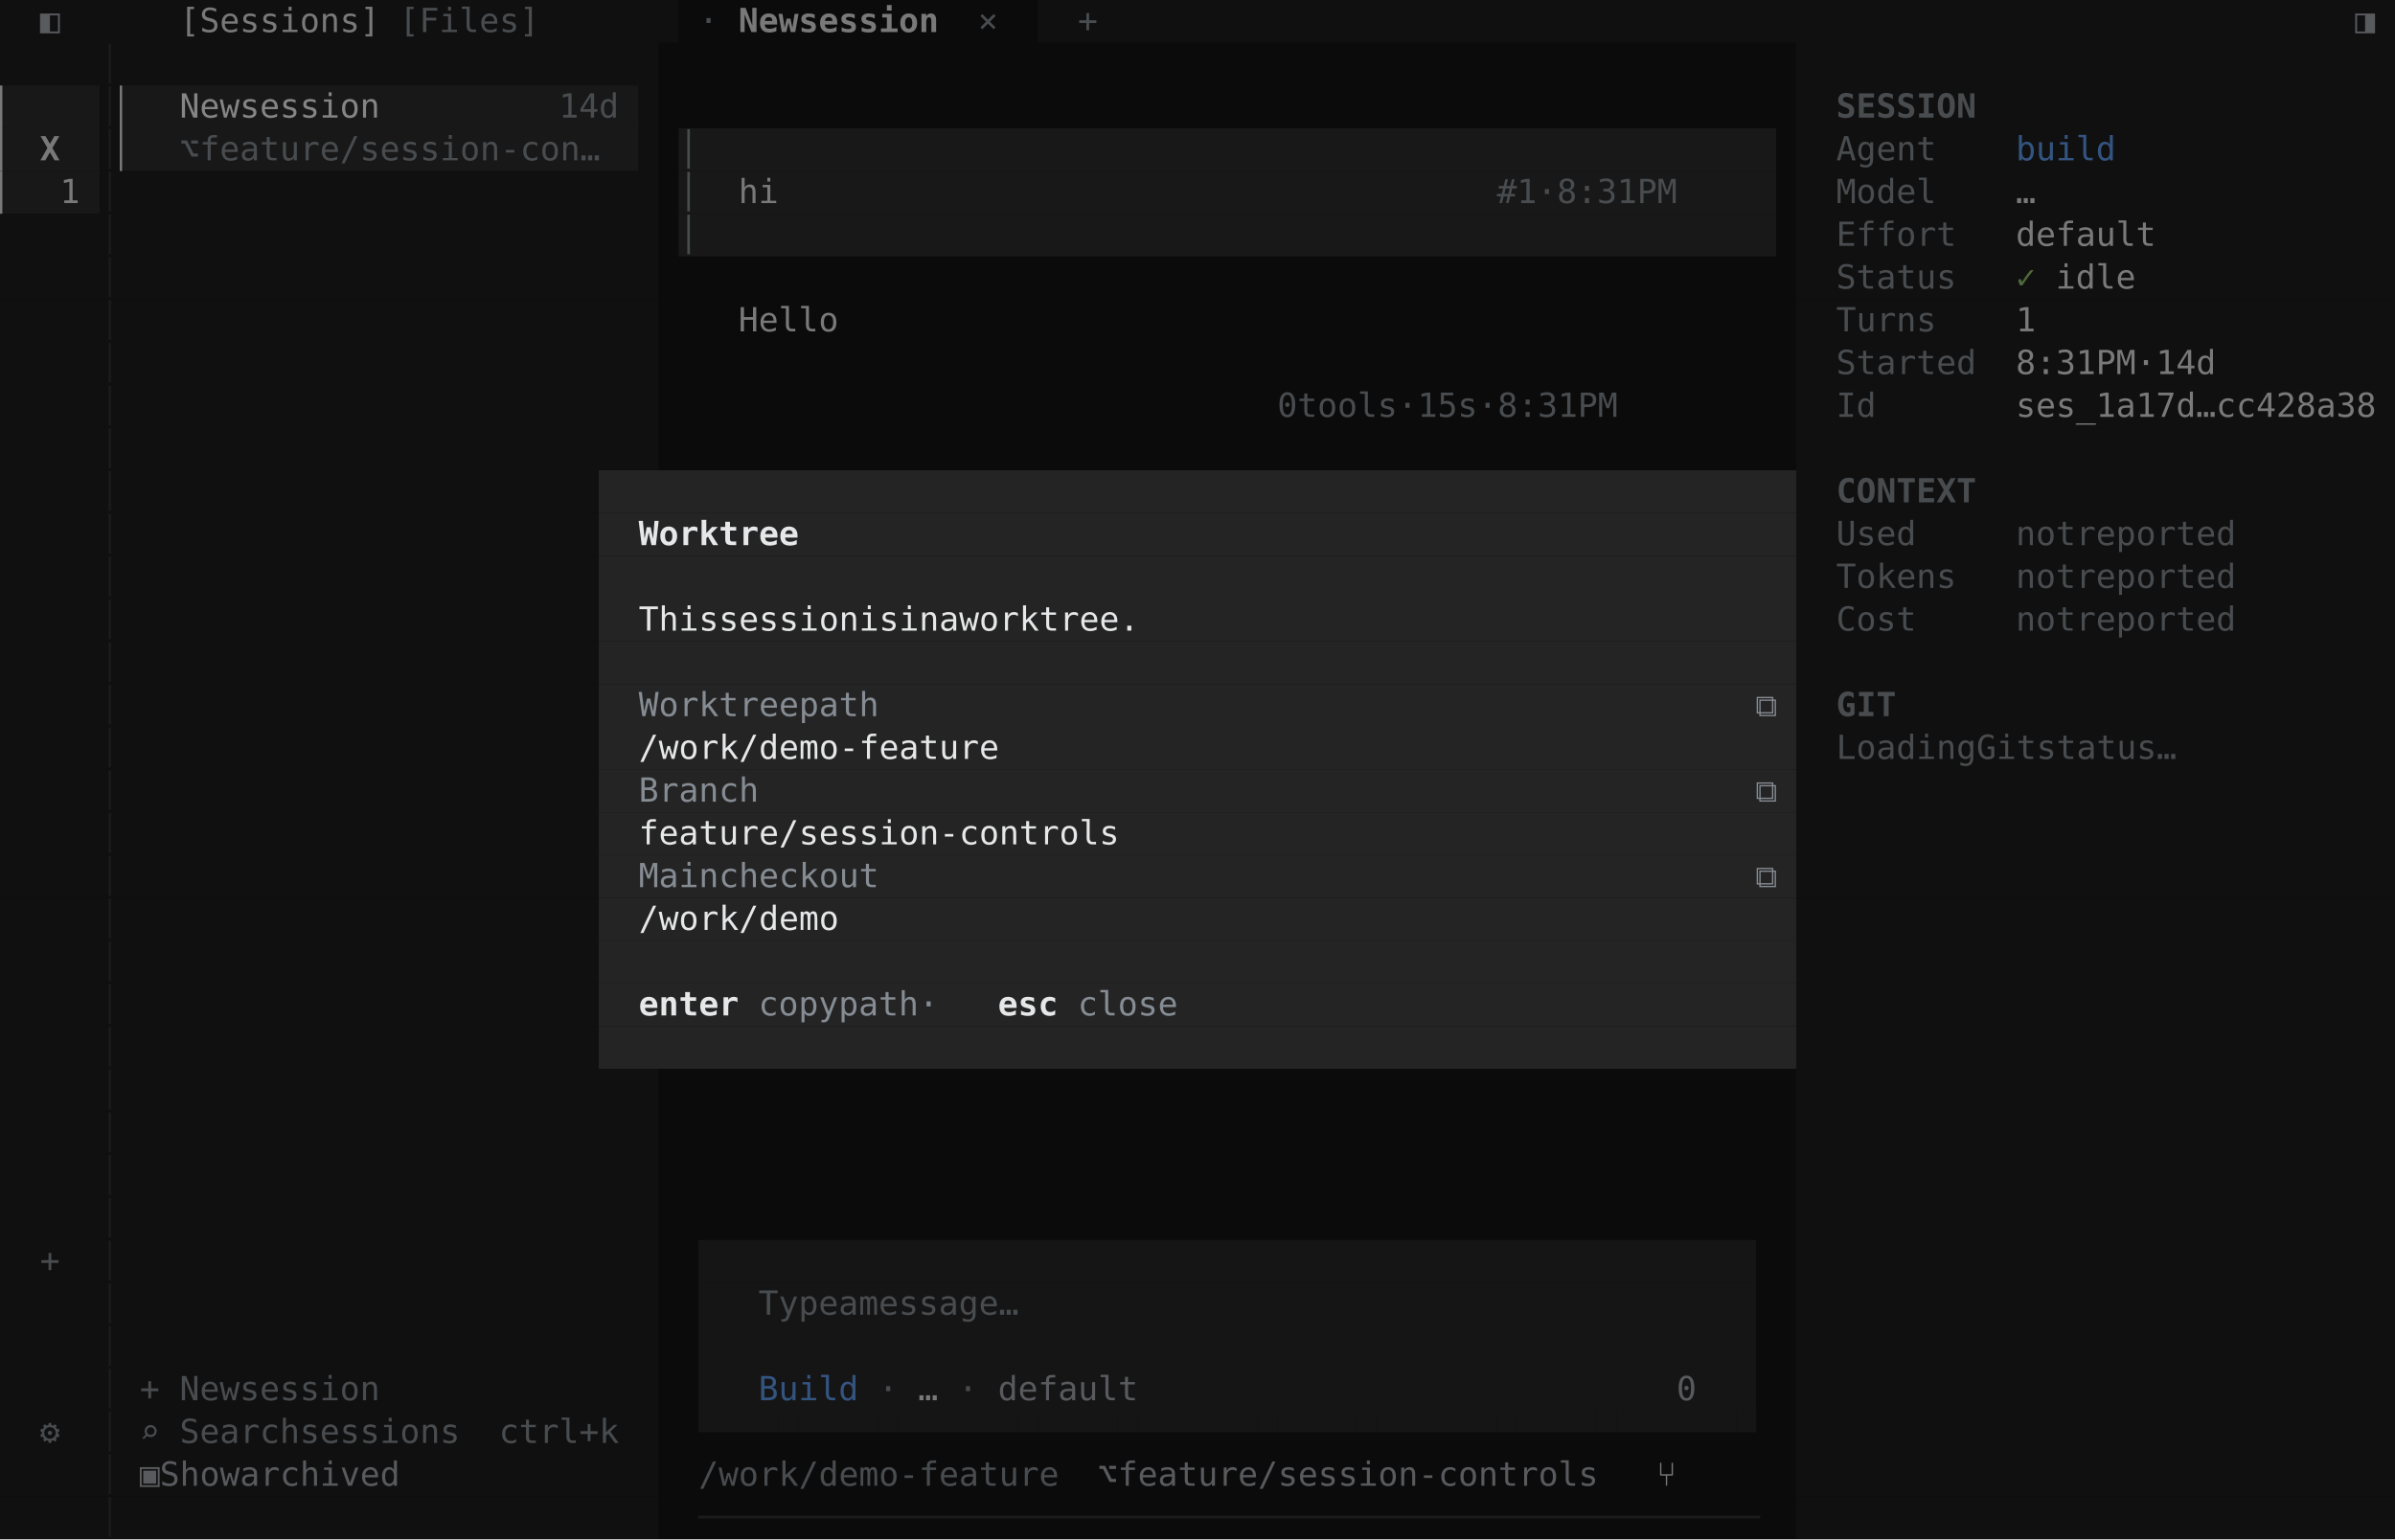
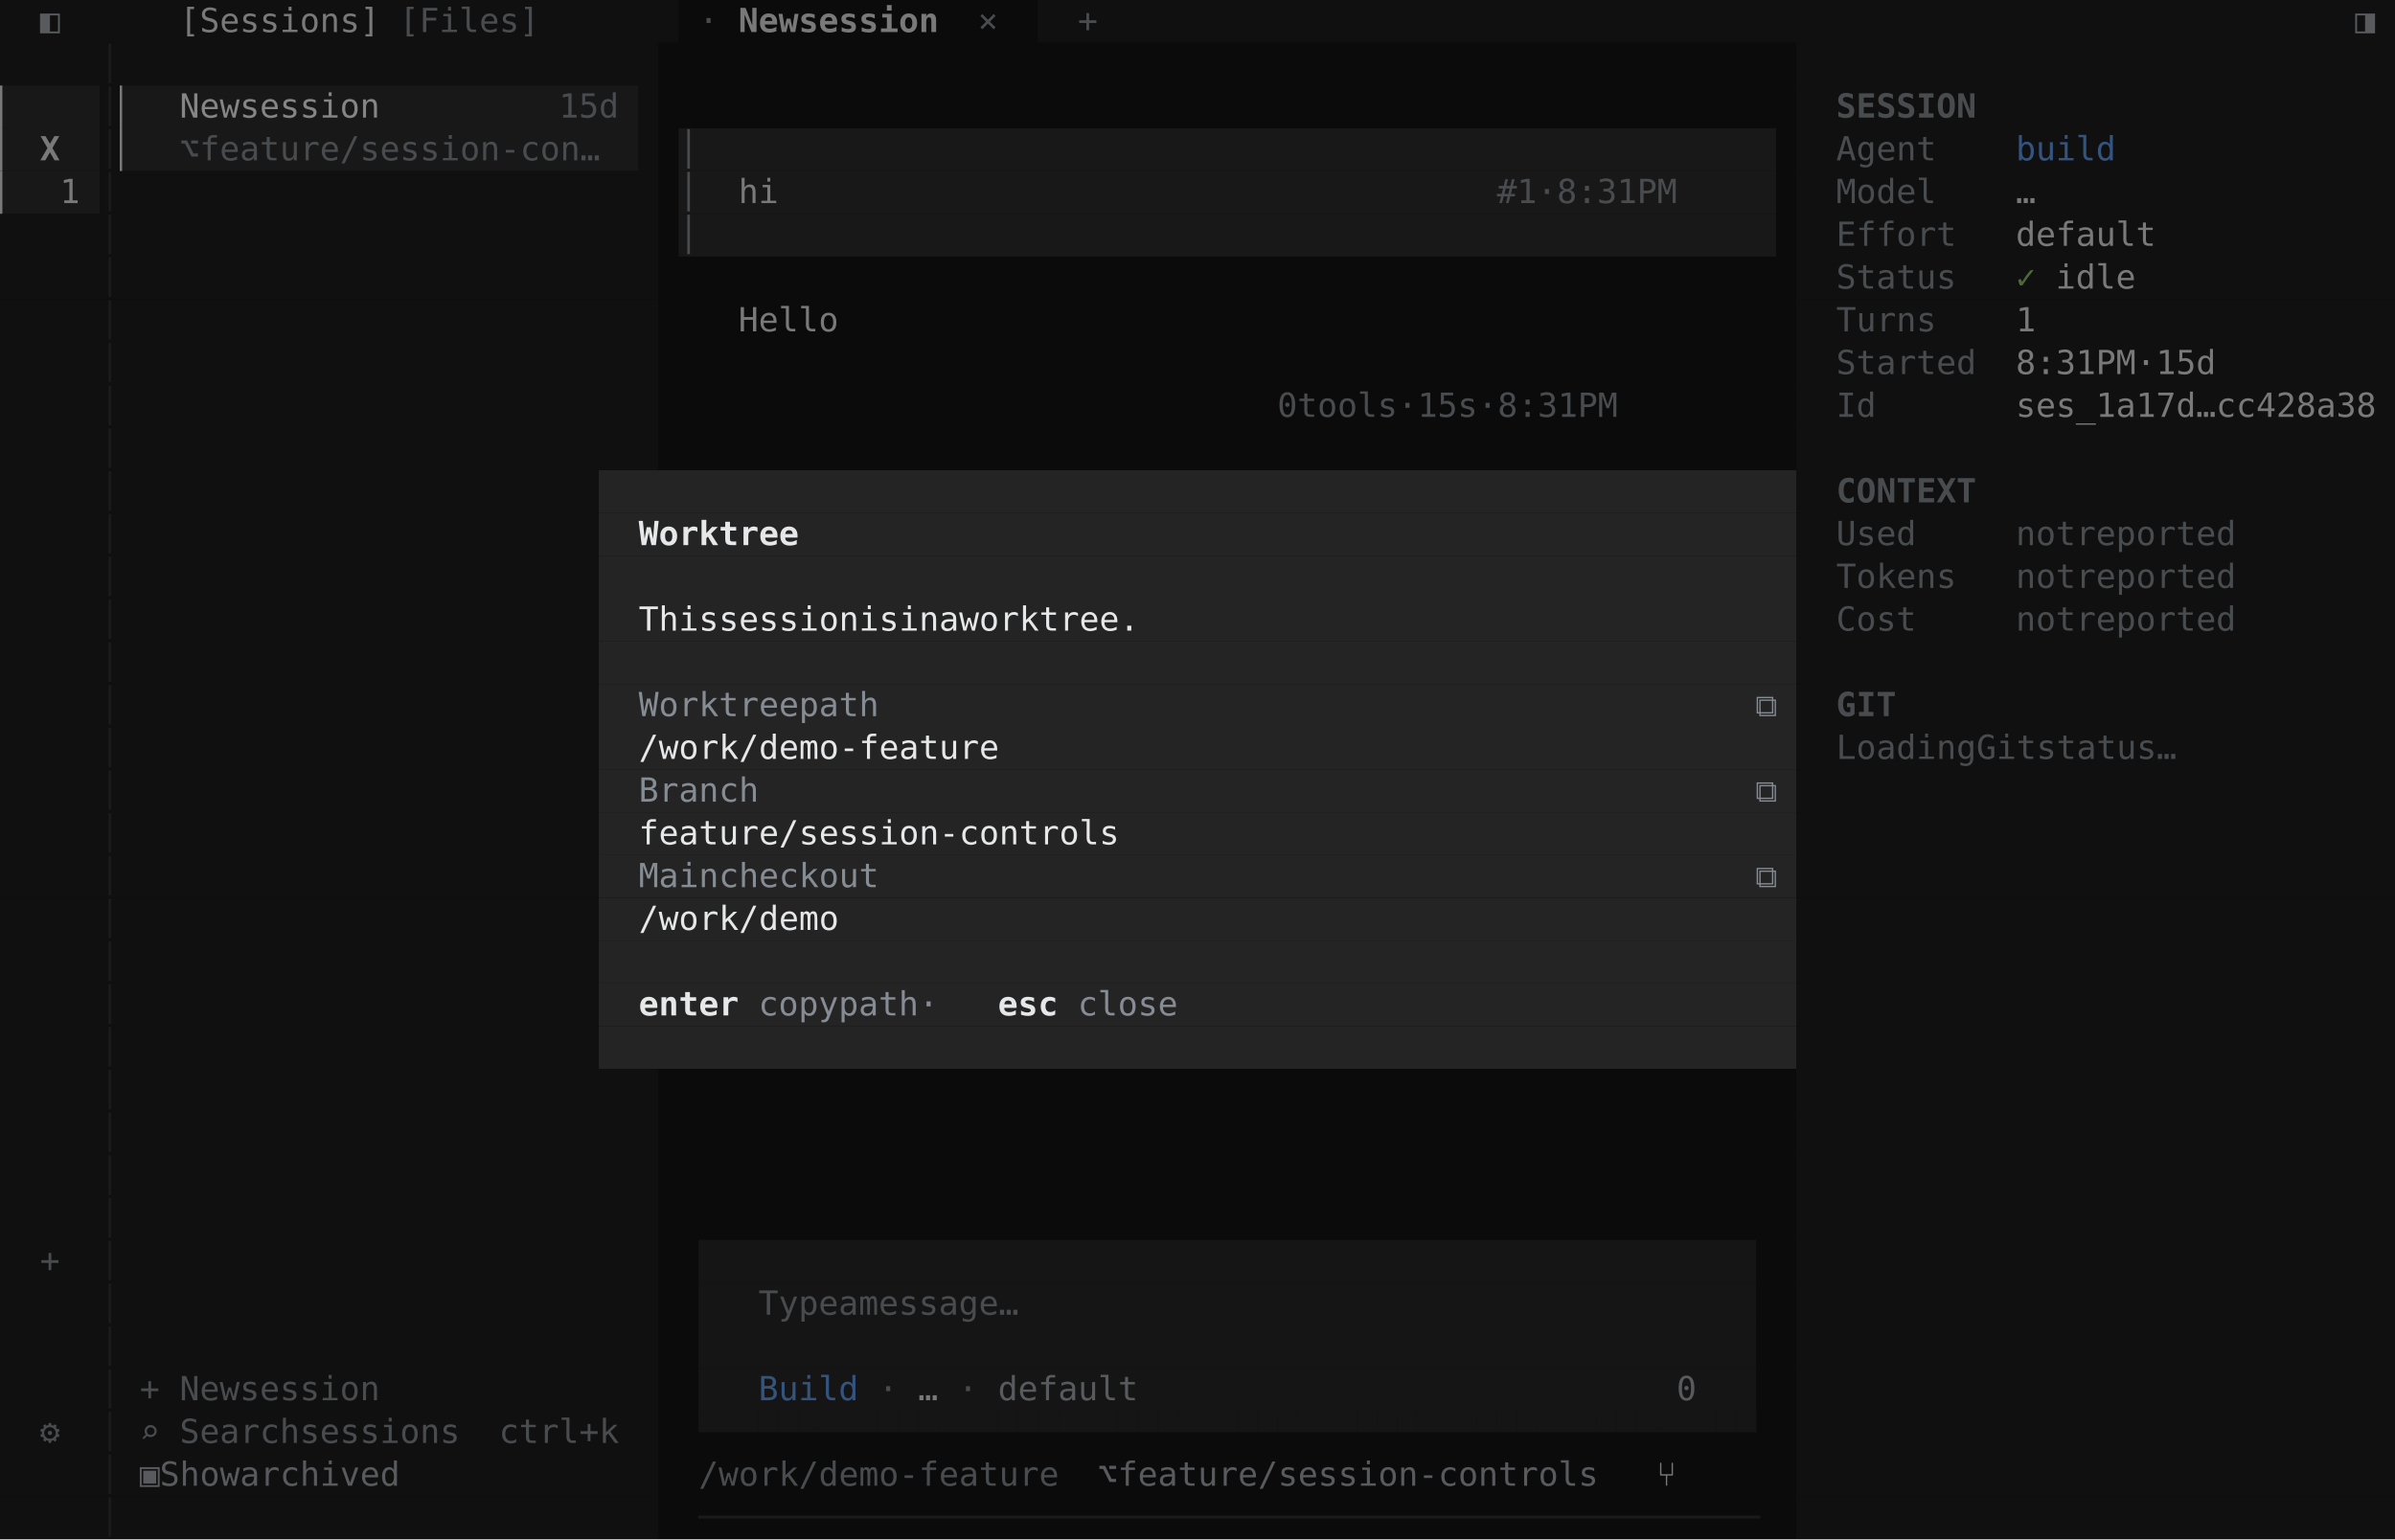
<svg xmlns="http://www.w3.org/2000/svg" width="1008" height="648" font-family="'Monaspace Argon', Menlo, monospace" font-size="14" xml:space="preserve">
  <rect width="100%" height="100%" fill="#0B0B0B" />
  <rect x="0.0" y="0.0" width="285.6" height="18" fill="#101010" />
  <rect x="285.6" y="0.0" width="151.2" height="18" fill="#0b0b0b" />
  <rect x="436.8" y="0.0" width="571.2" height="18" fill="#101010" />
  <text x="16.8" y="13.5" fill="#585a5d">◧</text>
  <text x="75.6 84.0 92.4 100.8 109.2 117.6 126.0 134.4 142.8 151.2" y="13.5" fill="#79797a">[Sessions]</text>
  <text x="168.0 176.4 184.8 193.2 201.6 210.0 218.4" y="13.5" fill="#494c4f">[Files]</text>
  <text x="294.0" y="13.5" fill="#494c4f">·</text>
  <text x="310.8 319.2 327.6 344.4 352.8 361.2 369.6 378.0 386.4 394.8" y="13.5" fill="#79797a" font-weight="bold">Newsession</text>
  <text x="411.6" y="13.5" fill="#494c4f">×</text>
  <text x="453.6" y="13.5" fill="#494c4f">+</text>
  <text x="991.2" y="13.5" fill="#585a5d">◨</text>
  <rect x="0.0" y="18.0" width="277.2" height="18" fill="#101010" />
  <rect x="277.2" y="18.0" width="478.8" height="18" fill="#0b0b0b" />
  <rect x="756.0" y="18.0" width="252.0" height="18" fill="#101010" />
  <text x="42.0" y="31.5" fill="#1b1b1b">│</text>
  <rect x="0.0" y="36.0" width="42.0" height="18" fill="#181818" />
  <rect x="42.0" y="36.0" width="8.4" height="18" fill="#101010" />
  <rect x="50.4" y="36.0" width="218.4" height="18" fill="#181818" />
  <rect x="268.8" y="36.0" width="8.4" height="18" fill="#101010" />
  <rect x="277.2" y="36.0" width="478.8" height="18" fill="#0b0b0b" />
  <rect x="756.0" y="36.0" width="252.0" height="18" fill="#101010" />
  <text x="42.0" y="49.5" fill="#1b1b1b">│</text>
  <text x="75.6 84.0 92.4 109.2 117.6 126.0 134.4 142.8 151.2 159.6" y="49.5" fill="#858585">Newsession</text>
-   <text x="235.2 243.6 252.0" y="49.5" fill="#494c4f">14d</text>
+   <text x="235.2 243.6 252.0" y="49.5" fill="#494c4f">15d</text>
  <text x="772.8 781.2 789.6 798.0 806.4 814.8 823.2" y="49.5" fill="#494c4f" font-weight="bold">SESSION</text>
  <rect x="0.0" y="54.0" width="42.0" height="18" fill="#181818" />
  <rect x="42.0" y="54.0" width="8.4" height="18" fill="#101010" />
  <rect x="50.4" y="54.0" width="218.4" height="18" fill="#181818" />
  <rect x="268.8" y="54.0" width="8.4" height="18" fill="#101010" />
  <rect x="277.2" y="54.0" width="8.4" height="18" fill="#0b0b0b" />
  <rect x="285.6" y="54.0" width="462.0" height="18" fill="#181818" />
  <rect x="747.6" y="54.0" width="8.4" height="18" fill="#0b0b0b" />
  <rect x="756.0" y="54.0" width="252.0" height="18" fill="#101010" />
  <text x="16.8" y="67.5" fill="#79797a" font-weight="bold">X</text>
  <text x="42.0" y="67.5" fill="#1b1b1b">│</text>
  <text x="75.6 92.4 100.8 109.2 117.6 126.0 134.4 142.8 151.2 159.6 168.0 176.4 184.8 193.2 201.6 210.0 218.4 226.8 235.2 243.6 252.0" y="67.5" fill="#494c4f">⌥feature/session-con…</text>
  <text x="285.6" y="67.5" fill="#494c4f">│</text>
  <text x="772.8 781.2 789.6 798.0 806.4" y="67.5" fill="#494c4f">Agent</text>
  <text x="848.4 856.8 865.2 873.6 882.0" y="67.5" fill="#345480">build</text>
  <rect x="0.0" y="72.0" width="42.0" height="18" fill="#181818" />
  <rect x="42.0" y="72.0" width="235.2" height="18" fill="#101010" />
  <rect x="277.2" y="72.0" width="8.4" height="18" fill="#0b0b0b" />
  <rect x="285.6" y="72.0" width="462.0" height="18" fill="#181818" />
  <rect x="747.6" y="72.0" width="8.4" height="18" fill="#0b0b0b" />
  <rect x="756.0" y="72.0" width="252.0" height="18" fill="#101010" />
  <text x="25.2" y="85.5" fill="#79797a">1</text>
  <text x="42.0" y="85.5" fill="#1b1b1b">│</text>
  <text x="285.6" y="85.5" fill="#494c4f">│</text>
  <text x="310.8 319.2" y="85.5" fill="#79797a">hi</text>
  <text x="630.0 638.4 655.2 672.0 680.4 688.8 697.2 714.0 722.4" y="85.5" fill="#494c4f">#1·8:31PM</text>
  <text x="772.8 781.2 789.6 798.0 806.4" y="85.5" fill="#494c4f">Model</text>
  <text x="848.4" y="85.5" fill="#79797a">…</text>
  <rect x="0.0" y="90.0" width="277.2" height="18" fill="#101010" />
  <rect x="277.2" y="90.0" width="8.4" height="18" fill="#0b0b0b" />
  <rect x="285.6" y="90.0" width="462.0" height="18" fill="#181818" />
  <rect x="747.6" y="90.0" width="8.4" height="18" fill="#0b0b0b" />
  <rect x="756.0" y="90.0" width="252.0" height="18" fill="#101010" />
  <text x="42.0" y="103.5" fill="#1b1b1b">│</text>
  <text x="285.6" y="103.5" fill="#494c4f">│</text>
  <text x="772.8 781.2 789.6 798.0 806.4 814.8" y="103.5" fill="#494c4f">Effort</text>
  <text x="848.4 856.8 865.2 873.6 882.0 890.4 898.8" y="103.5" fill="#79797a">default</text>
  <rect x="0.0" y="108.0" width="277.2" height="18" fill="#101010" />
  <rect x="277.2" y="108.0" width="478.8" height="18" fill="#0b0b0b" />
  <rect x="756.0" y="108.0" width="252.0" height="18" fill="#101010" />
  <text x="42.0" y="121.5" fill="#1b1b1b">│</text>
  <text x="772.8 781.2 789.6 798.0 806.4 814.8" y="121.5" fill="#494c4f">Status</text>
  <text x="848.4" y="121.5" fill="#4d683b">✓</text>
  <text x="865.2 873.6 882.0 890.4" y="121.5" fill="#79797a">idle</text>
  <rect x="0.0" y="126.0" width="277.2" height="18" fill="#101010" />
  <rect x="277.2" y="126.0" width="478.8" height="18" fill="#0b0b0b" />
  <rect x="756.0" y="126.0" width="252.0" height="18" fill="#101010" />
  <text x="42.0" y="139.5" fill="#1b1b1b">│</text>
  <text x="310.8 319.2 327.6 336.0 344.4" y="139.5" fill="#79797a">Hello</text>
  <text x="772.8 781.2 789.6 798.0 806.4" y="139.5" fill="#494c4f">Turns</text>
  <text x="848.4" y="139.5" fill="#79797a">1</text>
  <rect x="0.0" y="144.0" width="277.2" height="18" fill="#101010" />
  <rect x="277.2" y="144.0" width="478.8" height="18" fill="#0b0b0b" />
  <rect x="756.0" y="144.0" width="252.0" height="18" fill="#101010" />
  <text x="42.0" y="157.5" fill="#1b1b1b">│</text>
  <text x="772.8 781.2 789.6 798.0 806.4 814.8 823.2" y="157.5" fill="#494c4f">Started</text>
-   <text x="848.4 856.8 865.2 873.6 890.4 898.8 915.6 932.4 940.8 949.2" y="157.5" fill="#79797a">8:31PM·14d</text>
+   <text x="848.4 856.8 865.2 873.6 890.4 898.8 915.6 932.4 940.8 949.2" y="157.5" fill="#79797a">8:31PM·15d</text>
  <rect x="0.0" y="162.0" width="277.2" height="18" fill="#101010" />
  <rect x="277.2" y="162.0" width="478.8" height="18" fill="#0b0b0b" />
  <rect x="756.0" y="162.0" width="252.0" height="18" fill="#101010" />
  <text x="42.0" y="175.5" fill="#1b1b1b">│</text>
  <text x="537.6 554.4 562.8 571.2 579.6 588.0 604.8 621.6 630.0 638.4 655.2 672.0 680.4 688.8 697.2 714.0 722.4" y="175.5" fill="#494c4f">0tools·15s·8:31PM</text>
  <text x="772.8 781.2" y="175.5" fill="#494c4f">Id</text>
  <text x="848.4 856.8 865.2 873.6 882.0 890.4 898.8 907.2 915.6 924.0 932.4 940.8 949.2 957.6 966.0 974.4 982.8 991.2" y="175.5" fill="#79797a">ses_1a17d…cc428a38</text>
  <rect x="0.0" y="180.0" width="277.2" height="18" fill="#101010" />
  <rect x="277.2" y="180.0" width="478.8" height="18" fill="#0b0b0b" />
  <rect x="756.0" y="180.0" width="252.0" height="18" fill="#101010" />
  <text x="42.0" y="193.5" fill="#1b1b1b">│</text>
  <rect x="0.0" y="198.0" width="252.0" height="18" fill="#101010" />
  <rect x="252.0" y="198.0" width="504.0" height="18" fill="#242424" />
  <rect x="756.0" y="198.0" width="252.0" height="18" fill="#101010" />
  <text x="42.0" y="211.5" fill="#1b1b1b">│</text>
  <text x="772.8 781.2 789.6 798.0 806.4 814.8 823.2" y="211.5" fill="#494c4f" font-weight="bold">CONTEXT</text>
  <rect x="0.0" y="216.0" width="252.0" height="18" fill="#101010" />
  <rect x="252.0" y="216.0" width="504.0" height="18" fill="#242424" />
  <rect x="756.0" y="216.0" width="252.0" height="18" fill="#101010" />
  <text x="42.0" y="229.5" fill="#1b1b1b">│</text>
  <text x="268.8 277.2 285.6 294.0 302.4 310.8 319.2 327.6" y="229.5" fill="#e6e7e8" font-weight="bold">Worktree</text>
  <text x="772.8 781.2 789.6 798.0" y="229.5" fill="#494c4f">Used</text>
  <text x="848.4 856.8 865.2 882.0 890.4 898.8 907.2 915.6 924.0 932.4 940.8" y="229.5" fill="#494c4f">notreported</text>
  <rect x="0.0" y="234.0" width="252.0" height="18" fill="#101010" />
  <rect x="252.0" y="234.0" width="504.0" height="18" fill="#242424" />
  <rect x="756.0" y="234.0" width="252.0" height="18" fill="#101010" />
  <text x="42.0" y="247.5" fill="#1b1b1b">│</text>
  <text x="772.8 781.2 789.6 798.0 806.4 814.8" y="247.5" fill="#494c4f">Tokens</text>
  <text x="848.4 856.8 865.2 882.0 890.4 898.8 907.2 915.6 924.0 932.4 940.8" y="247.5" fill="#494c4f">notreported</text>
  <rect x="0.0" y="252.0" width="252.0" height="18" fill="#101010" />
  <rect x="252.0" y="252.0" width="504.0" height="18" fill="#242424" />
  <rect x="756.0" y="252.0" width="252.0" height="18" fill="#101010" />
  <text x="42.0" y="265.5" fill="#1b1b1b">│</text>
  <text x="268.8 277.2 285.6 294.0 310.8 319.2 327.6 336.0 344.4 352.8 361.2 378.0 386.4 403.2 411.6 428.4 445.2 453.6 462.0 470.4 478.8 487.2 495.6 504.0 512.4" y="265.5" fill="#e6e7e8">Thissessionisinaworktree.</text>
  <text x="772.8 781.2 789.6 798.0" y="265.5" fill="#494c4f">Cost</text>
  <text x="848.4 856.8 865.2 882.0 890.4 898.8 907.2 915.6 924.0 932.4 940.8" y="265.5" fill="#494c4f">notreported</text>
  <rect x="0.0" y="270.0" width="252.0" height="18" fill="#101010" />
  <rect x="252.0" y="270.0" width="504.0" height="18" fill="#242424" />
  <rect x="756.0" y="270.0" width="252.0" height="18" fill="#101010" />
  <text x="42.0" y="283.5" fill="#1b1b1b">│</text>
  <rect x="0.0" y="288.0" width="252.0" height="18" fill="#101010" />
  <rect x="252.0" y="288.0" width="504.0" height="18" fill="#242424" />
  <rect x="756.0" y="288.0" width="252.0" height="18" fill="#101010" />
  <text x="42.0" y="301.5" fill="#1b1b1b">│</text>
  <text x="268.8 277.2 285.6 294.0 302.4 310.8 319.2 327.6 344.4 352.8 361.2 369.6" y="301.5" fill="#868c93">Worktreepath</text>
  <text x="739.2" y="301.5" fill="#868c93">⧉</text>
  <text x="772.8 781.2 789.6" y="301.5" fill="#494c4f" font-weight="bold">GIT</text>
  <rect x="0.0" y="306.0" width="252.0" height="18" fill="#101010" />
  <rect x="252.0" y="306.0" width="504.0" height="18" fill="#242424" />
  <rect x="756.0" y="306.0" width="252.0" height="18" fill="#101010" />
  <text x="42.0" y="319.5" fill="#1b1b1b">│</text>
  <text x="268.8 277.2 285.6 294.0 302.4 310.8 319.2 327.6 336.0 344.4 352.8 361.2 369.6 378.0 386.4 394.8 403.2 411.6" y="319.5" fill="#e6e7e8">/work/demo-feature</text>
  <text x="772.8 781.2 789.6 798.0 806.4 814.8 823.2 840.0 848.4 856.8 873.6 882.0 890.4 898.8 907.2 915.6 924.0" y="319.5" fill="#494c4f">LoadingGitstatus…</text>
  <rect x="0.0" y="324.0" width="252.0" height="18" fill="#101010" />
  <rect x="252.0" y="324.0" width="504.0" height="18" fill="#242424" />
  <rect x="756.0" y="324.0" width="252.0" height="18" fill="#101010" />
  <text x="42.0" y="337.5" fill="#1b1b1b">│</text>
  <text x="268.8 277.2 285.6 294.0 302.4 310.8" y="337.5" fill="#868c93">Branch</text>
  <text x="739.2" y="337.5" fill="#868c93">⧉</text>
  <rect x="0.0" y="342.0" width="252.0" height="18" fill="#101010" />
  <rect x="252.0" y="342.0" width="504.0" height="18" fill="#242424" />
  <rect x="756.0" y="342.0" width="252.0" height="18" fill="#101010" />
  <text x="42.0" y="355.5" fill="#1b1b1b">│</text>
  <text x="268.8 277.2 285.6 294.0 302.4 310.8 319.2 327.6 336.0 344.4 352.8 361.2 369.6 378.0 386.4 394.8 403.2 411.6 420.0 428.4 436.8 445.2 453.6 462.0" y="355.5" fill="#e6e7e8">feature/session-controls</text>
  <rect x="0.0" y="360.0" width="252.0" height="18" fill="#101010" />
  <rect x="252.0" y="360.0" width="504.0" height="18" fill="#242424" />
  <rect x="756.0" y="360.0" width="252.0" height="18" fill="#101010" />
  <text x="42.0" y="373.5" fill="#1b1b1b">│</text>
  <text x="268.8 277.2 285.6 294.0 310.8 319.2 327.6 336.0 344.4 352.8 361.2 369.6" y="373.5" fill="#868c93">Maincheckout</text>
  <text x="739.2" y="373.5" fill="#868c93">⧉</text>
  <rect x="0.0" y="378.0" width="252.0" height="18" fill="#101010" />
  <rect x="252.0" y="378.0" width="504.0" height="18" fill="#242424" />
  <rect x="756.0" y="378.0" width="252.0" height="18" fill="#101010" />
  <text x="42.0" y="391.5" fill="#1b1b1b">│</text>
  <text x="268.8 277.2 285.6 294.0 302.4 310.8 319.2 327.6 336.0 344.4" y="391.5" fill="#e6e7e8">/work/demo</text>
  <rect x="0.0" y="396.0" width="252.0" height="18" fill="#101010" />
  <rect x="252.0" y="396.0" width="504.0" height="18" fill="#242424" />
  <rect x="756.0" y="396.0" width="252.0" height="18" fill="#101010" />
  <text x="42.0" y="409.5" fill="#1b1b1b">│</text>
  <rect x="0.0" y="414.0" width="252.0" height="18" fill="#101010" />
  <rect x="252.0" y="414.0" width="504.0" height="18" fill="#242424" />
  <rect x="756.0" y="414.0" width="252.0" height="18" fill="#101010" />
  <text x="42.0" y="427.5" fill="#1b1b1b">│</text>
  <text x="268.8 277.2 285.6 294.0 302.4" y="427.5" fill="#e6e7e8" font-weight="bold">enter</text>
  <text x="319.2 327.6 336.0 344.4 361.2 369.6 378.0 386.4 403.2" y="427.5" fill="#868c93">copypath·</text>
  <text x="420.0 428.4 436.8" y="427.5" fill="#e6e7e8" font-weight="bold">esc</text>
  <text x="453.6 462.0 470.4 478.8 487.2" y="427.5" fill="#868c93">close</text>
  <rect x="0.0" y="432.0" width="252.0" height="18" fill="#101010" />
  <rect x="252.0" y="432.0" width="504.0" height="18" fill="#242424" />
  <rect x="756.0" y="432.0" width="252.0" height="18" fill="#101010" />
  <text x="42.0" y="445.5" fill="#1b1b1b">│</text>
  <rect x="0.0" y="450.0" width="277.2" height="18" fill="#101010" />
  <rect x="277.2" y="450.0" width="478.8" height="18" fill="#0b0b0b" />
  <rect x="756.0" y="450.0" width="252.0" height="18" fill="#101010" />
  <text x="42.0" y="463.5" fill="#1b1b1b">│</text>
  <rect x="0.0" y="468.0" width="277.2" height="18" fill="#101010" />
  <rect x="277.2" y="468.0" width="478.8" height="18" fill="#0b0b0b" />
  <rect x="756.0" y="468.0" width="252.0" height="18" fill="#101010" />
  <text x="42.0" y="481.5" fill="#1b1b1b">│</text>
  <rect x="0.0" y="486.0" width="277.2" height="18" fill="#101010" />
  <rect x="277.2" y="486.0" width="478.8" height="18" fill="#0b0b0b" />
  <rect x="756.0" y="486.0" width="252.0" height="18" fill="#101010" />
  <text x="42.0" y="499.5" fill="#1b1b1b">│</text>
  <rect x="0.0" y="504.0" width="277.2" height="18" fill="#101010" />
  <rect x="277.2" y="504.0" width="478.8" height="18" fill="#0b0b0b" />
  <rect x="756.0" y="504.0" width="252.0" height="18" fill="#101010" />
  <text x="42.0" y="517.5" fill="#1b1b1b">│</text>
  <rect x="0.0" y="522.0" width="277.2" height="18" fill="#101010" />
  <rect x="277.2" y="522.0" width="16.8" height="18" fill="#0b0b0b" />
  <rect x="294.0" y="522.0" width="445.2" height="18" fill="#151515" />
  <rect x="739.2" y="522.0" width="16.8" height="18" fill="#0b0b0b" />
  <rect x="756.0" y="522.0" width="252.0" height="18" fill="#101010" />
  <text x="16.8" y="535.5" fill="#494c4f">+</text>
  <text x="42.0" y="535.5" fill="#1b1b1b">│</text>
  <rect x="0.0" y="540.0" width="277.2" height="18" fill="#101010" />
  <rect x="277.2" y="540.0" width="16.8" height="18" fill="#0b0b0b" />
  <rect x="294.0" y="540.0" width="445.2" height="18" fill="#151515" />
  <rect x="739.2" y="540.0" width="16.8" height="18" fill="#0b0b0b" />
  <rect x="756.0" y="540.0" width="252.0" height="18" fill="#101010" />
  <text x="42.0" y="553.5" fill="#1b1b1b">│</text>
  <text x="319.2 327.6 336.0 344.4 361.2 378.0 386.4 394.8 403.2 411.6 420.0 428.4 436.8" y="553.5" fill="#494c4f">Typeamessage…</text>
  <rect x="0.0" y="558.0" width="277.2" height="18" fill="#101010" />
  <rect x="277.2" y="558.0" width="16.8" height="18" fill="#0b0b0b" />
  <rect x="294.0" y="558.0" width="445.2" height="18" fill="#151515" />
  <rect x="739.2" y="558.0" width="16.8" height="18" fill="#0b0b0b" />
  <rect x="756.0" y="558.0" width="252.0" height="18" fill="#101010" />
  <text x="42.0" y="571.5" fill="#1b1b1b">│</text>
  <rect x="0.0" y="576.0" width="277.2" height="18" fill="#101010" />
  <rect x="277.2" y="576.0" width="16.8" height="18" fill="#0b0b0b" />
  <rect x="294.0" y="576.0" width="445.2" height="18" fill="#151515" />
  <rect x="739.2" y="576.0" width="16.8" height="18" fill="#0b0b0b" />
  <rect x="756.0" y="576.0" width="252.0" height="18" fill="#101010" />
  <text x="42.0" y="589.5" fill="#1b1b1b">│</text>
  <text x="58.8" y="589.5" fill="#494c4f">+</text>
  <text x="75.6 84.0 92.4 109.2 117.6 126.0 134.4 142.8 151.2 159.6" y="589.5" fill="#494c4f">Newsession</text>
  <text x="319.2 327.6 336.0 344.4 352.8" y="589.5" fill="#345480">Build</text>
  <text x="369.6" y="589.5" fill="#494c4f">·</text>
  <text x="386.4" y="589.5" fill="#79797a">…</text>
  <text x="403.2" y="589.5" fill="#494c4f">·</text>
  <text x="420.0 428.4 436.8 445.2 453.6 462.0 470.4" y="589.5" fill="#585a5d">default</text>
  <text x="705.6" y="589.5" fill="#585a5d">0</text>
  <rect x="0.0" y="594.0" width="277.2" height="18" fill="#101010" />
  <rect x="277.2" y="594.0" width="478.8" height="18" fill="#0b0b0b" />
  <rect x="756.0" y="594.0" width="252.0" height="18" fill="#101010" />
  <text x="16.8" y="607.5" fill="#494c4f">⚙</text>
  <text x="42.0" y="607.5" fill="#1b1b1b">│</text>
  <text x="58.8" y="607.5" fill="#494c4f">⌕</text>
  <text x="75.6 84.0 92.4 100.8 109.2 117.6 134.4 142.8 151.2 159.6 168.0 176.4 184.8 193.2" y="607.5" fill="#494c4f">Searchsessions</text>
  <text x="210.0 218.4 226.8 235.2 243.6 252.0" y="607.5" fill="#494c4f">ctrl+k</text>
  <rect x="0.0" y="612.0" width="277.2" height="18" fill="#101010" />
  <rect x="277.2" y="612.0" width="478.8" height="18" fill="#0b0b0b" />
  <rect x="756.0" y="612.0" width="252.0" height="18" fill="#101010" />
  <text x="42.0" y="625.5" fill="#1b1b1b">│</text>
  <text x="58.8 75.6 84.0 92.4 100.8 117.6 126.0 134.4 142.8 151.2 159.6 168.0 176.4" y="625.5" fill="#585a5d">▣Showarchived</text>
  <text x="294.0 302.4 310.8 319.2 327.6 336.0 344.4 352.8 361.2 369.6 378.0 386.4 394.8 403.2 411.6 420.0 428.4 436.8" y="625.5" fill="#494c4f">/work/demo-feature</text>
  <text x="462.0 478.8 487.2 495.6 504.0 512.4 520.8 529.2 537.6 546.0 554.4 562.8 571.2 579.6 588.0 596.4 604.8 613.2 621.6 630.0 638.4 646.8 655.2 663.6 672.0" y="625.5" fill="#585a5d">⌥feature/session-controls</text>
  <text x="697.2" y="625.5" fill="#79797a">⑂</text>
  <rect x="0.0" y="630.0" width="277.2" height="18" fill="#101010" />
  <rect x="277.2" y="630.0" width="478.8" height="18" fill="#0b0b0b" />
  <rect x="756.0" y="630.0" width="252.0" height="18" fill="#101010" />
  <text x="42.0" y="643.5" fill="#1b1b1b">│</text>
  <text x="294.0 302.4 310.8 319.2 327.6 336.0 344.4 352.8 361.2 369.6 378.0 386.4 394.8 403.2 411.6 420.0 428.4 436.8 445.2 453.6 462.0 470.4 478.8 487.2 495.6 504.0 512.4 520.8 529.2 537.6 546.0 554.4 562.8 571.2 579.6 588.0 596.4 604.8 613.2 621.6 630.0 638.4 646.8 655.2 663.6 672.0 680.4 688.8 697.2 705.6 714.0 722.4 730.8" y="643.5" fill="#1b1b1b">─────────────────────────────────────────────────────</text>
  <rect x="0.0" y="36.0" width="1.0" height="18.0" fill="#79797a" />
  <rect x="50.4" y="36.0" width="1.0" height="18.0" fill="#79797a" />
  <rect x="0.0" y="54.0" width="1.0" height="18.0" fill="#79797a" />
  <rect x="50.4" y="54.0" width="1.0" height="18.0" fill="#79797a" />
  <rect x="0.0" y="72.0" width="1.0" height="18.0" fill="#79797a" />
  <rect x="294.0" y="594.0" width="8.4" height="9.0" fill="#151515" />
  <rect x="302.4" y="594.0" width="8.4" height="9.0" fill="#151515" />
  <rect x="310.8" y="594.0" width="8.4" height="9.0" fill="#151515" />
  <rect x="319.2" y="594.0" width="8.4" height="9.0" fill="#151515" />
  <rect x="327.6" y="594.0" width="8.4" height="9.0" fill="#151515" />
  <rect x="336.0" y="594.0" width="8.4" height="9.0" fill="#151515" />
  <rect x="344.4" y="594.0" width="8.4" height="9.0" fill="#151515" />
  <rect x="352.8" y="594.0" width="8.4" height="9.0" fill="#151515" />
  <rect x="361.2" y="594.0" width="8.4" height="9.0" fill="#151515" />
  <rect x="369.6" y="594.0" width="8.4" height="9.0" fill="#151515" />
  <rect x="378.0" y="594.0" width="8.4" height="9.0" fill="#151515" />
  <rect x="386.4" y="594.0" width="8.4" height="9.0" fill="#151515" />
  <rect x="394.8" y="594.0" width="8.4" height="9.0" fill="#151515" />
  <rect x="403.2" y="594.0" width="8.4" height="9.0" fill="#151515" />
  <rect x="411.6" y="594.0" width="8.4" height="9.0" fill="#151515" />
  <rect x="420.0" y="594.0" width="8.4" height="9.0" fill="#151515" />
  <rect x="428.4" y="594.0" width="8.4" height="9.0" fill="#151515" />
  <rect x="436.8" y="594.0" width="8.4" height="9.0" fill="#151515" />
  <rect x="445.2" y="594.0" width="8.4" height="9.0" fill="#151515" />
  <rect x="453.6" y="594.0" width="8.4" height="9.0" fill="#151515" />
  <rect x="462.0" y="594.0" width="8.4" height="9.0" fill="#151515" />
  <rect x="470.4" y="594.0" width="8.4" height="9.0" fill="#151515" />
  <rect x="478.8" y="594.0" width="8.4" height="9.0" fill="#151515" />
  <rect x="487.2" y="594.0" width="8.4" height="9.0" fill="#151515" />
  <rect x="495.6" y="594.0" width="8.4" height="9.0" fill="#151515" />
  <rect x="504.0" y="594.0" width="8.4" height="9.0" fill="#151515" />
  <rect x="512.4" y="594.0" width="8.4" height="9.0" fill="#151515" />
  <rect x="520.8" y="594.0" width="8.4" height="9.0" fill="#151515" />
  <rect x="529.2" y="594.0" width="8.4" height="9.0" fill="#151515" />
  <rect x="537.6" y="594.0" width="8.4" height="9.0" fill="#151515" />
  <rect x="546.0" y="594.0" width="8.4" height="9.0" fill="#151515" />
  <rect x="554.4" y="594.0" width="8.4" height="9.0" fill="#151515" />
  <rect x="562.8" y="594.0" width="8.4" height="9.0" fill="#151515" />
  <rect x="571.2" y="594.0" width="8.4" height="9.0" fill="#151515" />
  <rect x="579.6" y="594.0" width="8.4" height="9.0" fill="#151515" />
  <rect x="588.0" y="594.0" width="8.4" height="9.0" fill="#151515" />
  <rect x="596.4" y="594.0" width="8.4" height="9.0" fill="#151515" />
  <rect x="604.8" y="594.0" width="8.4" height="9.0" fill="#151515" />
  <rect x="613.2" y="594.0" width="8.4" height="9.0" fill="#151515" />
  <rect x="621.6" y="594.0" width="8.4" height="9.0" fill="#151515" />
  <rect x="630.0" y="594.0" width="8.4" height="9.0" fill="#151515" />
  <rect x="638.4" y="594.0" width="8.4" height="9.0" fill="#151515" />
  <rect x="646.8" y="594.0" width="8.4" height="9.0" fill="#151515" />
  <rect x="655.2" y="594.0" width="8.4" height="9.0" fill="#151515" />
  <rect x="663.6" y="594.0" width="8.4" height="9.0" fill="#151515" />
  <rect x="672.0" y="594.0" width="8.4" height="9.0" fill="#151515" />
  <rect x="680.4" y="594.0" width="8.4" height="9.0" fill="#151515" />
  <rect x="688.8" y="594.0" width="8.4" height="9.0" fill="#151515" />
  <rect x="697.2" y="594.0" width="8.4" height="9.0" fill="#151515" />
  <rect x="705.6" y="594.0" width="8.4" height="9.0" fill="#151515" />
  <rect x="714.0" y="594.0" width="8.4" height="9.0" fill="#151515" />
  <rect x="722.4" y="594.0" width="8.4" height="9.0" fill="#151515" />
  <rect x="730.8" y="594.0" width="8.4" height="9.0" fill="#151515" />
</svg>
